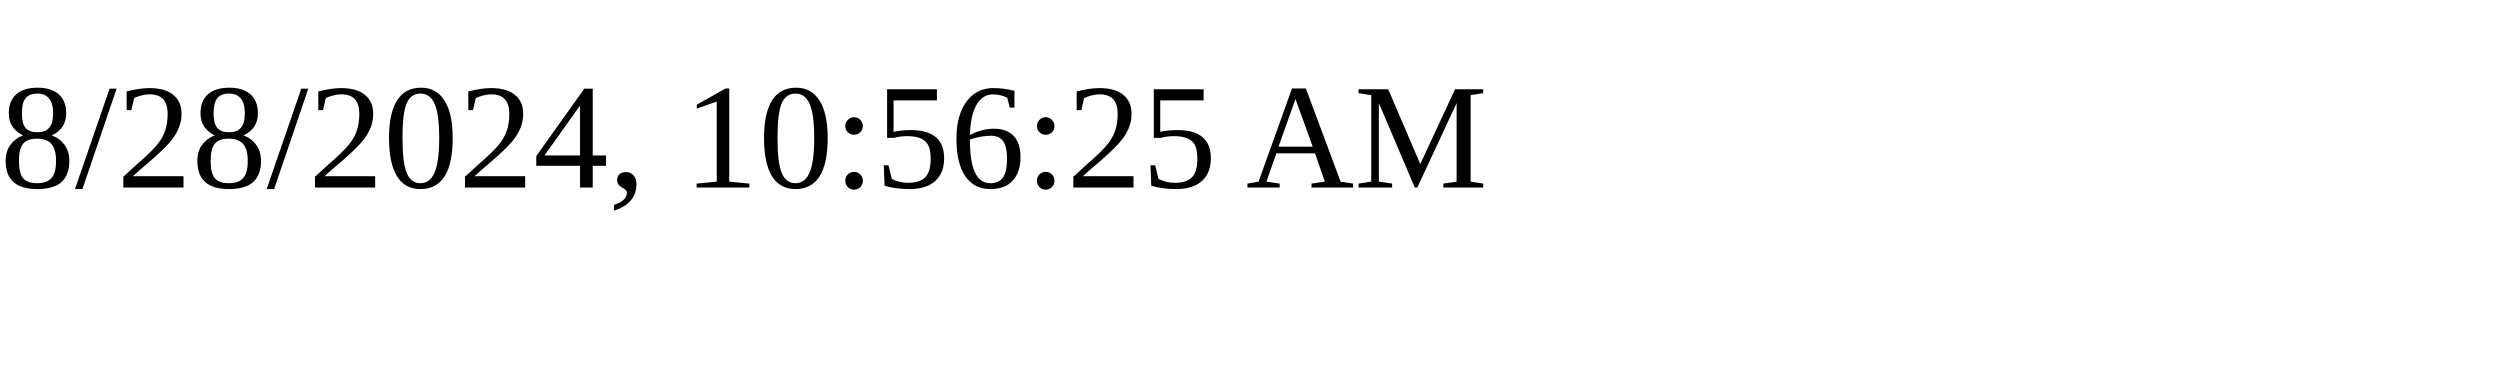
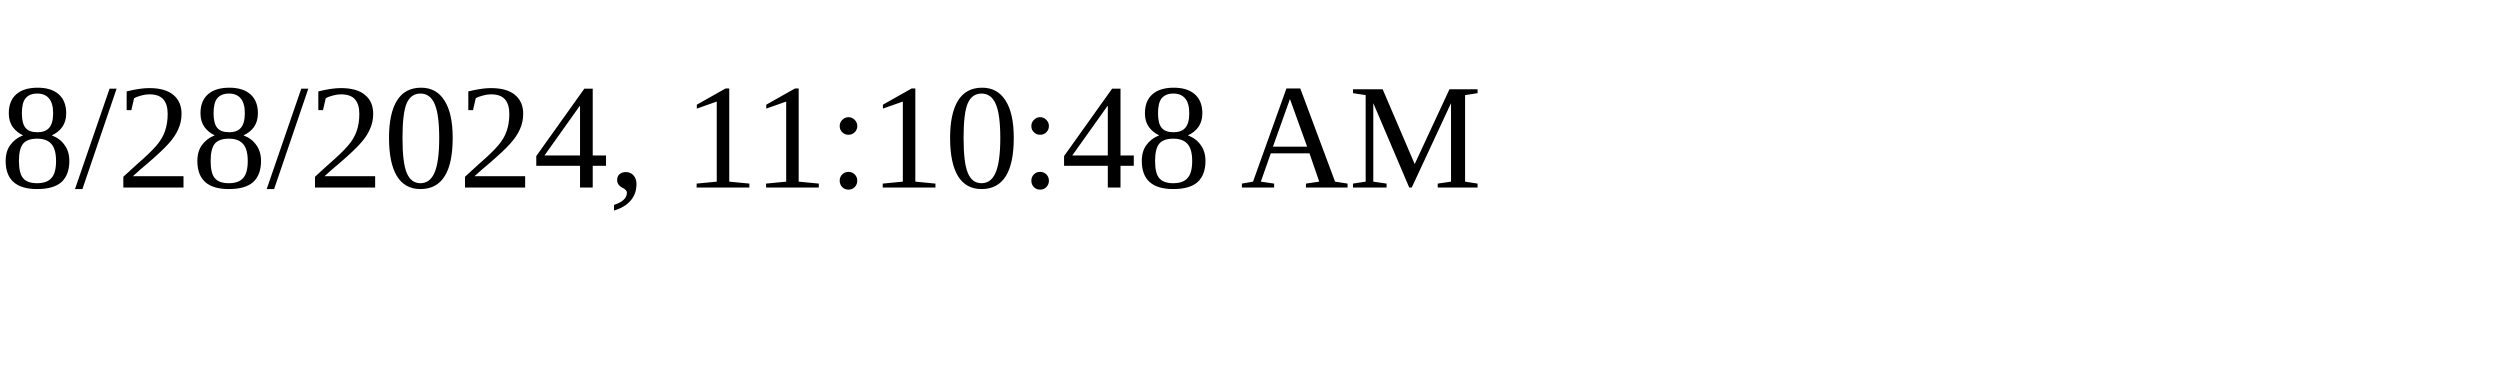
<svg xmlns="http://www.w3.org/2000/svg" height="30" width="200">
-   <text x="0" y="15">8/28/2024, 10:56:25 AM</text>
+   <text x="0" y="15">8/28/2024, 11:10:48 AM</text>
</svg>
